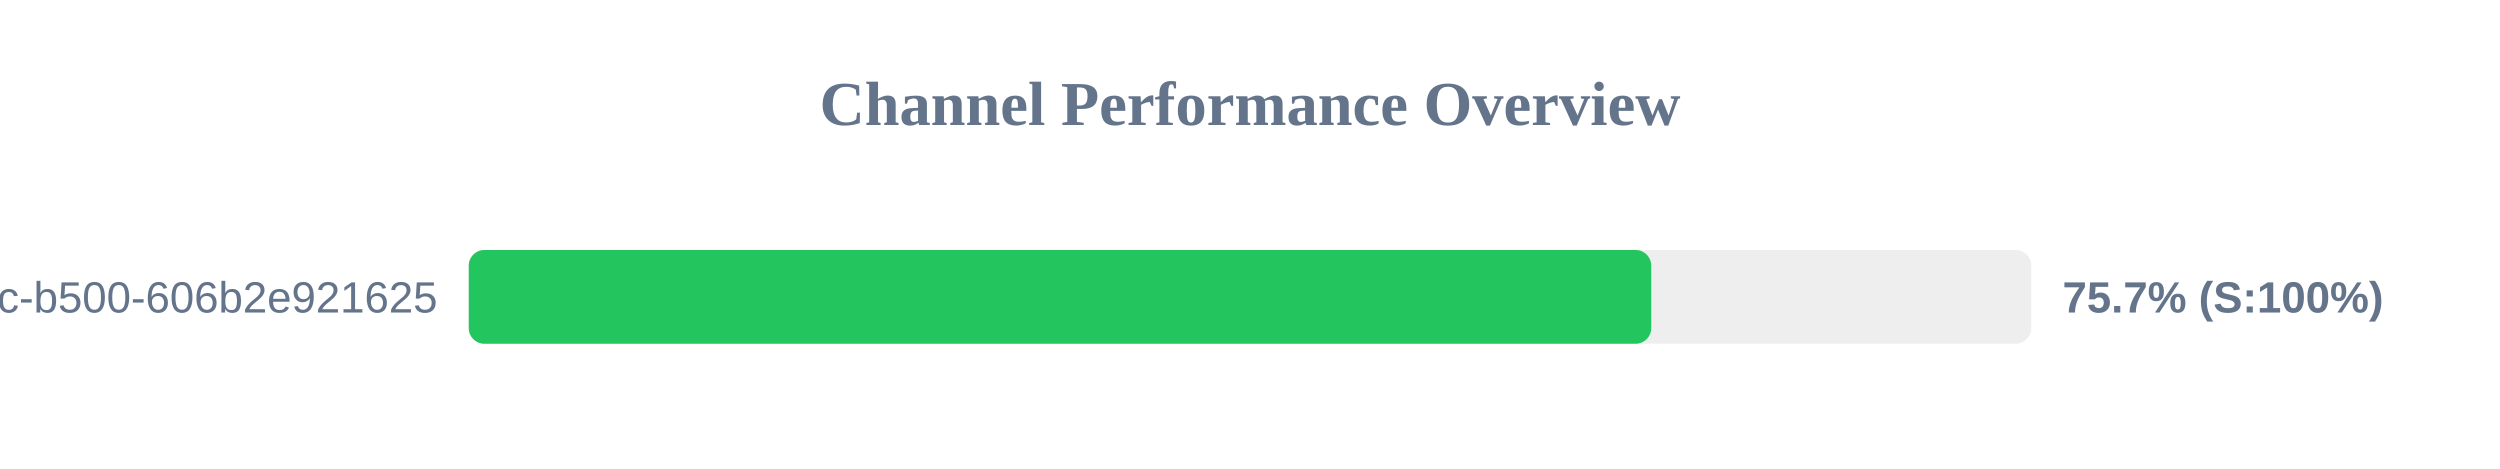
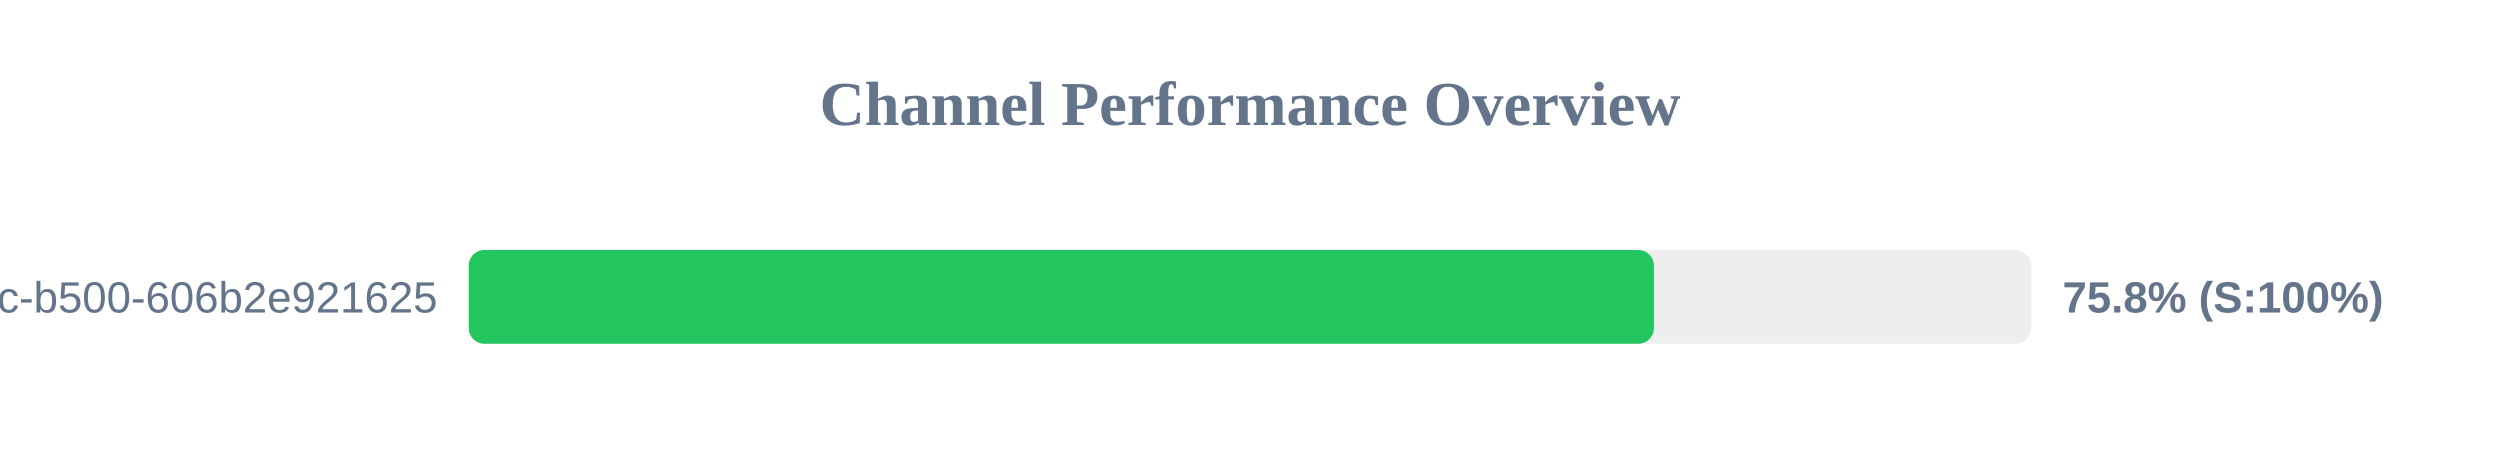
<svg xmlns="http://www.w3.org/2000/svg" width="800" height="150" version="1.1">
  <style>
        .row { font: 14px Arial; fill: #64748b; }
        .score { font: bold 14px Arial; fill: #64748b; }
    </style>
  <text x="400" y="40" text-anchor="middle" font-size="20px" font-weight="bold" fill="#64748b">Channel Performance Overview</text>
  <rect x="150" y="80" width="500" height="30" fill="#eee" rx="5" />
-   <rect x="150" y="80" width="378.4" height="30" fill="#22c55e" rx="5" />
+   <rect x="150" y="80" width="379.25" height="30" fill="#22c55e" rx="5" />
  <text x="140" y="100" text-anchor="end" class="row">?uuid=f901861b-6491-450c-b500-606b2e921625</text>
-   <text x="660" y="100" text-anchor="start" class="score">75.7% (S:100%)</text>
+   <text x="660" y="100" text-anchor="start" class="score">75.8% (S:100%)</text>
</svg>
